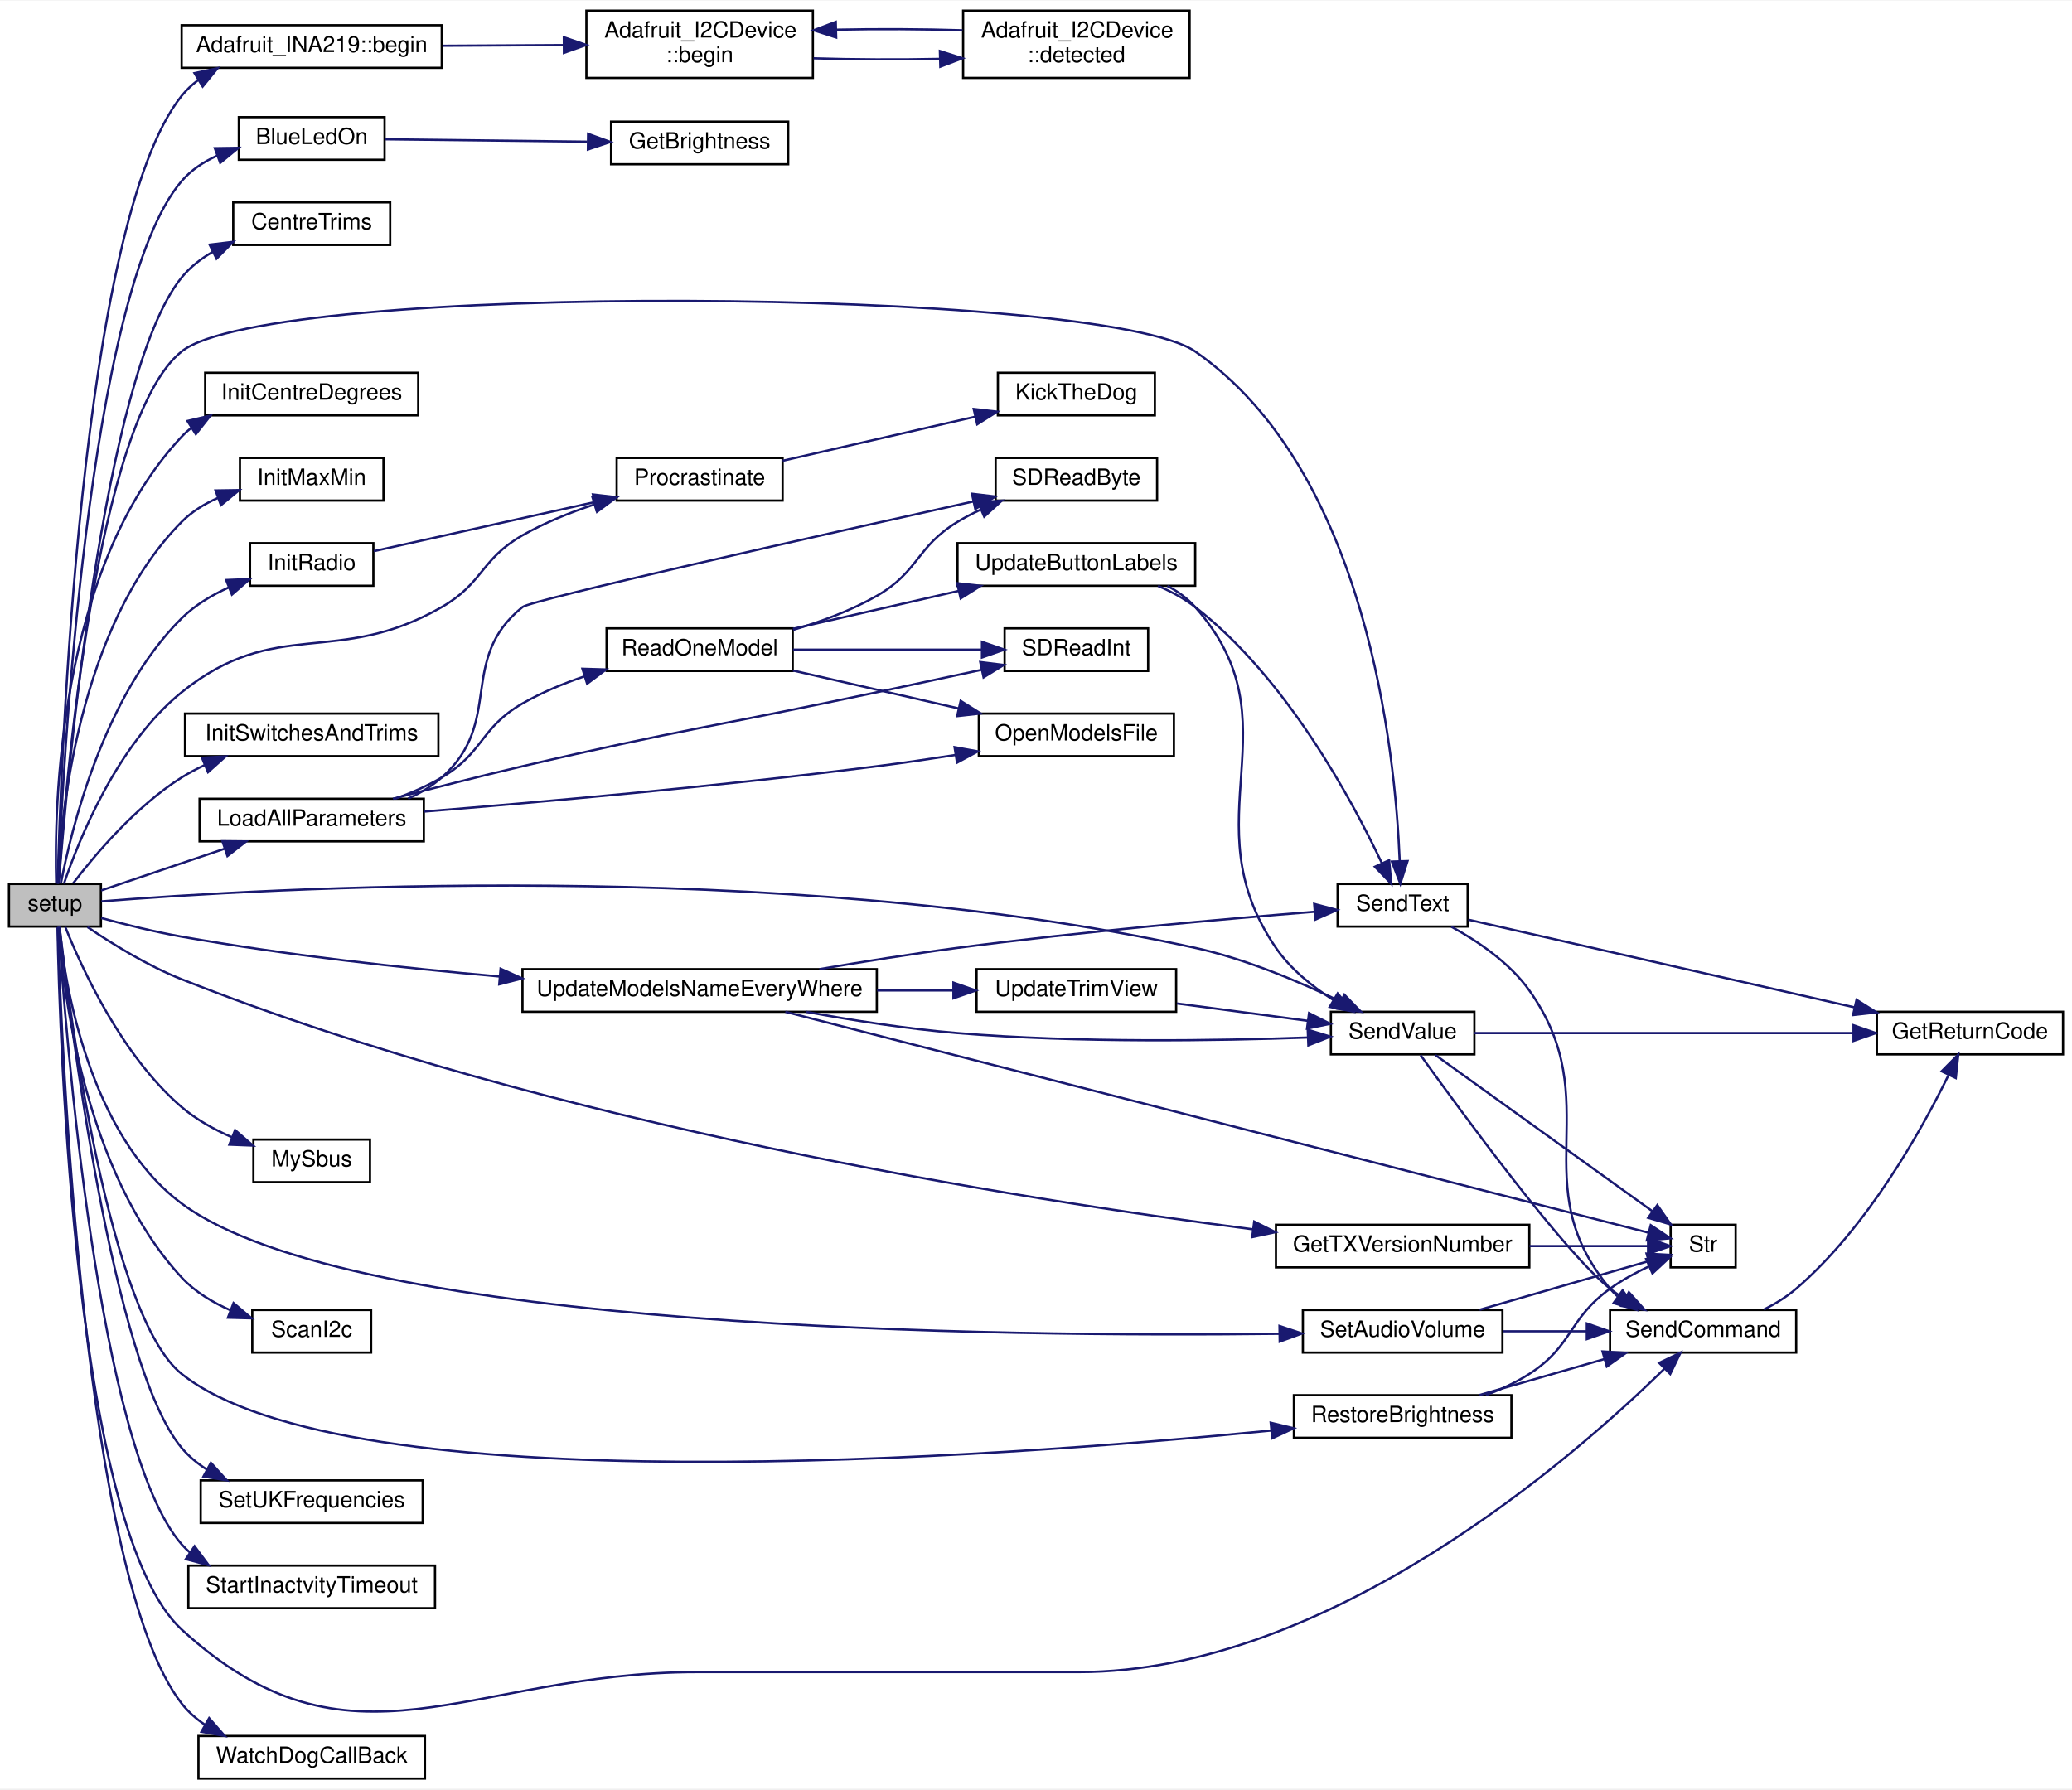
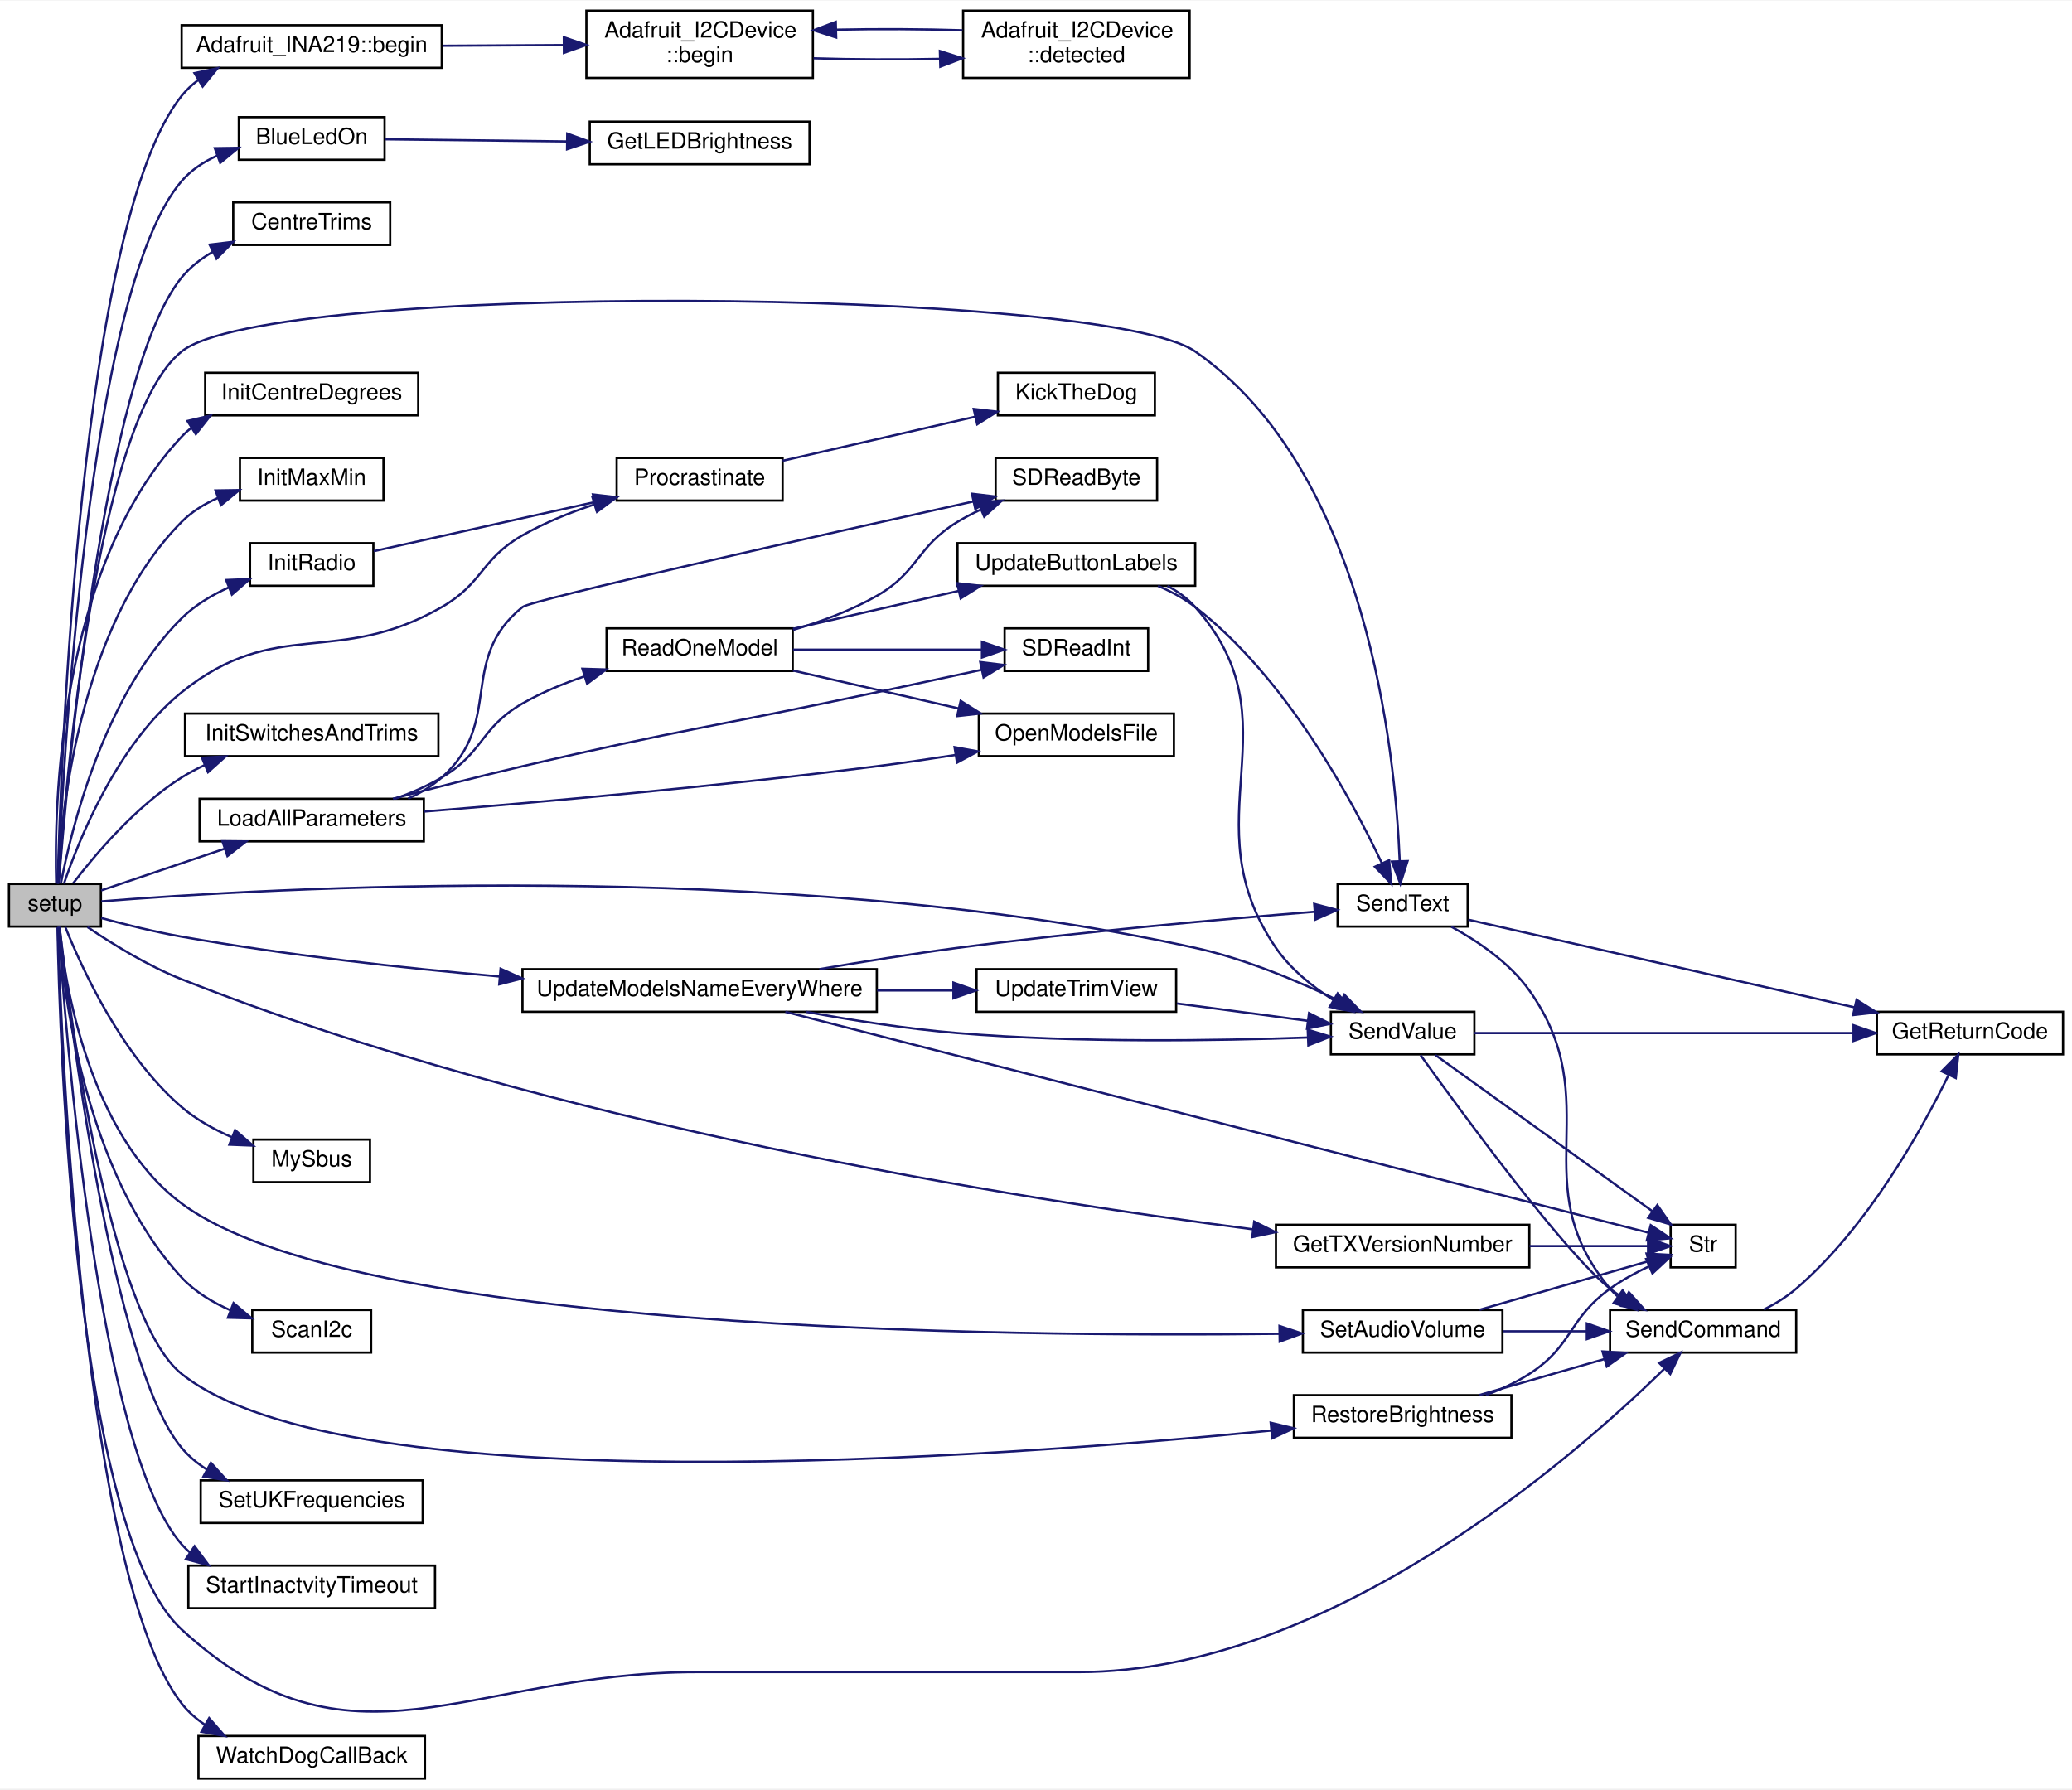
<svg xmlns="http://www.w3.org/2000/svg" xmlns:xlink="http://www.w3.org/1999/xlink" width="924pt" height="798pt" viewBox="0.00 0.00 924.00 797.50">
  <g id="graph0" class="graph" transform="scale(1 1) rotate(0) translate(4 793.5)">
    <polygon fill="white" stroke="transparent" points="-4,4 -4,-793.5 920,-793.5 920,4 -4,4" />
    <g id="node1" class="node">
      <g id="a_node1">
        <a xlink:title=" ">
          <polygon fill="#bfbfbf" stroke="black" points="0,-380.5 0,-399.5 41,-399.5 41,-380.5 0,-380.5" />
          <text text-anchor="middle" x="20.5" y="-387.5" font-family="Helvetica,sans-Serif" font-size="10.00">setup</text>
        </a>
      </g>
    </g>
    <g id="node2" class="node">
      <g id="a_node2">
        <a xlink:href="class_adafruit___i_n_a219.html#aaffb280d4c91dc9e4912c927f1cf480a" target="_top" xlink:title="Sets up the HW (defaults to 32V and 2A for calibration values)">
          <polygon fill="white" stroke="black" points="77,-763.5 77,-782.5 193,-782.5 193,-763.5 77,-763.5" />
          <text text-anchor="middle" x="135" y="-770.5" font-family="Helvetica,sans-Serif" font-size="10.00">Adafruit_INA219::begin</text>
        </a>
      </g>
    </g>
    <g id="edge1" class="edge">
      <path fill="none" stroke="midnightblue" d="M21.71,-399.65C23.03,-451.27 31.59,-694.55 77,-751 79.13,-753.64 81.61,-755.97 84.34,-758.02" />
      <polygon fill="midnightblue" stroke="midnightblue" points="82.73,-761.14 93.09,-763.36 86.38,-755.16 82.73,-761.14" />
    </g>
    <g id="node5" class="node">
      <g id="a_node5">
        <a xlink:href="_transmitter_code_2src_2main_8cpp.html#aa1f9aec467eb00917ad9ffdc0bd5b20d" target="_top" xlink:title=" ">
          <polygon fill="white" stroke="black" points="102.5,-722.5 102.5,-741.5 167.5,-741.5 167.5,-722.5 102.5,-722.5" />
          <text text-anchor="middle" x="135" y="-729.5" font-family="Helvetica,sans-Serif" font-size="10.00">BlueLedOn</text>
        </a>
      </g>
    </g>
    <g id="edge5" class="edge">
      <path fill="none" stroke="midnightblue" d="M21.86,-399.61C23.83,-447.94 34.92,-664.01 77,-713 81.24,-717.93 86.79,-721.59 92.77,-724.3" />
      <polygon fill="midnightblue" stroke="midnightblue" points="91.79,-727.67 102.38,-727.83 94.2,-721.1 91.79,-727.67" />
    </g>
    <g id="node7" class="node">
      <g id="a_node7">
        <a xlink:href="_transmitter_code_2src_2main_8cpp.html#a608cf928b58a8597d2411a3482365abd" target="_top" xlink:title=" ">
          <polygon fill="white" stroke="black" points="100,-684.5 100,-703.5 170,-703.5 170,-684.5 100,-684.5" />
          <text text-anchor="middle" x="135" y="-691.5" font-family="Helvetica,sans-Serif" font-size="10.00">CentreTrims</text>
        </a>
      </g>
    </g>
    <g id="edge7" class="edge">
      <path fill="none" stroke="midnightblue" d="M22.22,-399.72C25.67,-444.06 41.85,-626.88 77,-670 80.78,-674.64 85.62,-678.39 90.87,-681.43" />
      <polygon fill="midnightblue" stroke="midnightblue" points="89.47,-684.64 99.99,-685.9 92.55,-678.36 89.47,-684.64" />
    </g>
    <g id="node8" class="node">
      <g id="a_node8">
        <a xlink:href="_transmitter_code_2src_2main_8cpp.html#a39e1bbcbd0591a8e354b3c5c999a8882" target="_top" xlink:title=" ">
          <polygon fill="white" stroke="black" points="565,-228.5 565,-247.5 678,-247.5 678,-228.5 565,-228.5" />
          <text text-anchor="middle" x="621.5" y="-235.5" font-family="Helvetica,sans-Serif" font-size="10.00">GetTXVersionNumber</text>
        </a>
      </g>
    </g>
    <g id="edge8" class="edge">
      <path fill="none" stroke="midnightblue" d="M35,-380.29C45.87,-372.9 61.78,-363.01 77,-357 242.2,-291.78 450.48,-258.86 554.73,-245.48" />
      <polygon fill="midnightblue" stroke="midnightblue" points="555.31,-248.94 564.79,-244.21 554.43,-241.99 555.31,-248.94" />
    </g>
    <g id="node10" class="node">
      <g id="a_node10">
        <a xlink:href="_transmitter_code_2src_2main_8cpp.html#a2342451905454b70cecc7707b58f96bc" target="_top" xlink:title=" ">
          <polygon fill="white" stroke="black" points="87.5,-608.5 87.5,-627.5 182.5,-627.5 182.5,-608.5 87.5,-608.5" />
          <text text-anchor="middle" x="135" y="-615.5" font-family="Helvetica,sans-Serif" font-size="10.00">InitCentreDegrees</text>
        </a>
      </g>
    </g>
    <g id="edge10" class="edge">
      <path fill="none" stroke="midnightblue" d="M21.06,-399.84C20.15,-432.74 21.73,-540.18 77,-599 78.37,-600.45 79.85,-601.8 81.42,-603.04" />
      <polygon fill="midnightblue" stroke="midnightblue" points="79.58,-606.01 89.89,-608.42 83.33,-600.1 79.58,-606.01" />
    </g>
    <g id="node11" class="node">
      <g id="a_node11">
        <a xlink:href="_transmitter_code_2src_2main_8cpp.html#a1704b259882e35bc7581539d95ca3214" target="_top" xlink:title="STICKS CALIBRATION.">
          <polygon fill="white" stroke="black" points="103,-570.5 103,-589.5 167,-589.5 167,-570.5 103,-570.5" />
          <text text-anchor="middle" x="135" y="-577.5" font-family="Helvetica,sans-Serif" font-size="10.00">InitMaxMin</text>
        </a>
      </g>
    </g>
    <g id="edge11" class="edge">
      <path fill="none" stroke="midnightblue" d="M21.74,-399.66C22.99,-428.4 30.62,-514.25 77,-561 81.53,-565.57 87.19,-569.04 93.17,-571.67" />
      <polygon fill="midnightblue" stroke="midnightblue" points="92.11,-575.01 102.71,-575.17 94.52,-568.44 92.11,-575.01" />
    </g>
    <g id="node12" class="node">
      <g id="a_node12">
        <a xlink:href="_radio_functions_8cpp.html#a86ce6c54618629a61b8502786d2ce82c" target="_top" xlink:title=" ">
          <polygon fill="white" stroke="black" points="107.5,-532.5 107.5,-551.5 162.5,-551.5 162.5,-532.5 107.5,-532.5" />
          <text text-anchor="middle" x="135" y="-539.5" font-family="Helvetica,sans-Serif" font-size="10.00">InitRadio</text>
        </a>
      </g>
    </g>
    <g id="edge12" class="edge">
      <path fill="none" stroke="midnightblue" d="M23.16,-399.74C27.63,-423.19 42.05,-483.42 77,-518 82.91,-523.85 90.47,-528.36 98.13,-531.8" />
      <polygon fill="midnightblue" stroke="midnightblue" points="96.84,-535.06 107.43,-535.49 99.43,-528.55 96.84,-535.06" />
    </g>
    <g id="node13" class="node">
      <g id="a_node13">
        <a xlink:href="_radio_functions_8cpp.html#a760609a682300dfe6bfaac737fd4d5eb" target="_top" xlink:title=" ">
          <polygon fill="white" stroke="black" points="271,-570.5 271,-589.5 345,-589.5 345,-570.5 271,-570.5" />
          <text text-anchor="middle" x="308" y="-577.5" font-family="Helvetica,sans-Serif" font-size="10.00">Procrastinate</text>
        </a>
      </g>
    </g>
    <g id="edge34" class="edge">
      <path fill="none" stroke="midnightblue" d="M24.52,-399.63C30.99,-418.73 48.02,-461.6 77,-485 119.21,-519.08 145.96,-495.97 193,-523 211.56,-533.67 210.41,-544.39 229,-555 238.84,-560.61 250.1,-565.15 260.95,-568.74" />
      <polygon fill="midnightblue" stroke="midnightblue" points="260.16,-572.16 270.75,-571.78 262.23,-565.47 260.16,-572.16" />
    </g>
    <g id="node15" class="node">
      <g id="a_node15">
        <a xlink:href="_transmitter_code_2src_2main_8cpp.html#afcf8508f9739c35e0c793d178cdc3e79" target="_top" xlink:title=" ">
          <polygon fill="white" stroke="black" points="78.5,-456.5 78.5,-475.5 191.5,-475.5 191.5,-456.5 78.5,-456.5" />
          <text text-anchor="middle" x="135" y="-463.5" font-family="Helvetica,sans-Serif" font-size="10.00">InitSwitchesAndTrims</text>
        </a>
      </g>
    </g>
    <g id="edge15" class="edge">
      <path fill="none" stroke="midnightblue" d="M28.67,-399.87C38.32,-412.49 56.64,-434.23 77,-447 80.19,-449 83.62,-450.82 87.15,-452.46" />
      <polygon fill="midnightblue" stroke="midnightblue" points="86.07,-455.8 96.65,-456.41 88.76,-449.34 86.07,-455.8" />
    </g>
    <g id="node16" class="node">
      <g id="a_node16">
        <a xlink:href="_transmitter_code_2src_2main_8cpp.html#a909acb7ed667a5cc9c4ec6191fc33e75" target="_top" xlink:title=" ">
          <polygon fill="white" stroke="black" points="85,-418.5 85,-437.5 185,-437.5 185,-418.5 85,-418.5" />
          <text text-anchor="middle" x="135" y="-425.5" font-family="Helvetica,sans-Serif" font-size="10.00">LoadAllParameters</text>
        </a>
      </g>
    </g>
    <g id="edge16" class="edge">
      <path fill="none" stroke="midnightblue" d="M41.1,-396.62C56.25,-401.74 77.69,-408.98 96.16,-415.22" />
      <polygon fill="midnightblue" stroke="midnightblue" points="95.18,-418.58 105.77,-418.47 97.42,-411.95 95.18,-418.58" />
    </g>
    <g id="node22" class="node">
      <g id="a_node22">
        <a xlink:href="_transmitter_code_2src_2main_8cpp.html#afe513398f72d5e48f691830a1ef6eb42" target="_top" xlink:title=" ">
          <polygon fill="white" stroke="black" points="592.5,-380.5 592.5,-399.5 650.5,-399.5 650.5,-380.5 592.5,-380.5" />
          <text text-anchor="middle" x="621.5" y="-387.5" font-family="Helvetica,sans-Serif" font-size="10.00">SendText</text>
        </a>
      </g>
    </g>
    <g id="edge40" class="edge">
      <path fill="none" stroke="midnightblue" d="M22.12,-399.73C25.02,-441.68 38.74,-606.38 77,-637 116.21,-668.38 487.78,-665.69 529,-637 605.62,-583.67 618.23,-458.34 620.19,-409.74" />
      <polygon fill="midnightblue" stroke="midnightblue" points="623.69,-409.71 620.48,-399.61 616.69,-409.5 623.69,-409.71" />
    </g>
    <g id="node24" class="node">
      <g id="a_node24">
        <a xlink:href="_transmitter_code_2src_2main_8cpp.html#aecac2f0c289f02ef3c92b85be82eacac" target="_top" xlink:title=" ">
          <polygon fill="white" stroke="black" points="714,-190.5 714,-209.5 797,-209.5 797,-190.5 714,-190.5" />
          <text text-anchor="middle" x="755.5" y="-197.5" font-family="Helvetica,sans-Serif" font-size="10.00">SendCommand</text>
        </a>
      </g>
    </g>
    <g id="edge39" class="edge">
      <path fill="none" stroke="midnightblue" d="M21.64,-380.18C22.57,-330.85 29.38,-110.62 77,-67 152.64,2.28 204.43,-48 307,-48 307,-48 307,-48 477,-48 588.75,-48 698.13,-143.99 738.34,-183.41" />
      <polygon fill="midnightblue" stroke="midnightblue" points="735.89,-185.91 745.44,-190.49 740.83,-180.95 735.89,-185.91" />
    </g>
    <g id="node25" class="node">
      <g id="a_node25">
        <a xlink:href="_transmitter_code_2src_2main_8cpp.html#a1e20efc1e419b252b50d36f9924503fc" target="_top" xlink:title=" ">
          <polygon fill="white" stroke="black" points="589.5,-323.5 589.5,-342.5 653.5,-342.5 653.5,-323.5 589.5,-323.5" />
          <text text-anchor="middle" x="621.5" y="-330.5" font-family="Helvetica,sans-Serif" font-size="10.00">SendValue</text>
        </a>
      </g>
    </g>
    <g id="edge41" class="edge">
      <path fill="none" stroke="midnightblue" d="M41.17,-391.74C109.57,-397.25 342.96,-411.73 529,-371 551.68,-366.03 575.89,-355.74 593.7,-347.11" />
      <polygon fill="midnightblue" stroke="midnightblue" points="595.5,-350.13 602.89,-342.54 592.38,-343.86 595.5,-350.13" />
    </g>
    <g id="node26" class="node">
      <g id="a_node26">
        <a xlink:href="_receiver_code_2src_2main_8cpp.html#a5424788640aaa8d535d6ea077949ef82" target="_top" xlink:title=" ">
          <polygon fill="white" stroke="black" points="109,-266.5 109,-285.5 161,-285.5 161,-266.5 109,-266.5" />
          <text text-anchor="middle" x="135" y="-273.5" font-family="Helvetica,sans-Serif" font-size="10.00">MySbus</text>
        </a>
      </g>
    </g>
    <g id="edge33" class="edge">
      <path fill="none" stroke="midnightblue" d="M25.15,-380.24C32.4,-362.09 50.23,-322.93 77,-300 83.49,-294.44 91.46,-290.01 99.36,-286.56" />
      <polygon fill="midnightblue" stroke="midnightblue" points="100.84,-289.74 108.85,-282.81 98.27,-283.23 100.84,-289.74" />
    </g>
    <g id="node27" class="node">
      <g id="a_node27">
        <a xlink:href="_transmitter_code_2src_2main_8cpp.html#a49da3478d89a22069e29c7f00cb46a5f" target="_top" xlink:title=" ">
          <polygon fill="white" stroke="black" points="573,-152.5 573,-171.5 670,-171.5 670,-152.5 573,-152.5" />
          <text text-anchor="middle" x="621.5" y="-159.5" font-family="Helvetica,sans-Serif" font-size="10.00">RestoreBrightness</text>
        </a>
      </g>
    </g>
    <g id="edge35" class="edge">
      <path fill="none" stroke="midnightblue" d="M22.57,-380.29C26.93,-342.59 44.71,-206.74 77,-181 150.51,-122.39 438.56,-143.47 562.87,-155.72" />
      <polygon fill="midnightblue" stroke="midnightblue" points="562.66,-159.22 572.96,-156.73 563.36,-152.26 562.66,-159.22" />
    </g>
    <g id="node28" class="node">
      <g id="a_node28">
        <a xlink:href="_receiver_code_2src_2main_8cpp.html#a20ffd6680226b1e058002512386e7770" target="_top" xlink:title=" ">
          <polygon fill="white" stroke="black" points="108.5,-190.5 108.5,-209.5 161.5,-209.5 161.5,-190.5 108.5,-190.5" />
          <text text-anchor="middle" x="135" y="-197.5" font-family="Helvetica,sans-Serif" font-size="10.00">ScanI2c</text>
        </a>
      </g>
    </g>
    <g id="edge38" class="edge">
      <path fill="none" stroke="midnightblue" d="M22.03,-380.38C24.06,-352.52 33.62,-270.8 77,-224 82.93,-217.6 90.83,-212.85 98.86,-209.34" />
      <polygon fill="midnightblue" stroke="midnightblue" points="100.14,-212.6 108.23,-205.77 97.64,-206.06 100.14,-212.6" />
    </g>
    <g id="node29" class="node">
      <g id="a_node29">
        <a xlink:href="_transmitter_code_2src_2main_8cpp.html#a9f7ebc44d49714174b6be3085e6a36ab" target="_top" xlink:title=" ">
          <polygon fill="white" stroke="black" points="577,-190.5 577,-209.5 666,-209.5 666,-190.5 577,-190.5" />
          <text text-anchor="middle" x="621.5" y="-197.5" font-family="Helvetica,sans-Serif" font-size="10.00">SetAudioVolume</text>
        </a>
      </g>
    </g>
    <g id="edge42" class="edge">
      <path fill="none" stroke="midnightblue" d="M22.29,-380.28C24.91,-355.14 35.66,-287.78 77,-257 153.44,-200.09 444.61,-197.4 566.42,-198.88" />
      <polygon fill="midnightblue" stroke="midnightblue" points="566.58,-202.38 576.63,-199.01 566.68,-195.38 566.58,-202.38" />
    </g>
    <g id="node30" class="node">
      <g id="a_node30">
        <a xlink:href="_receiver_code_2src_2main_8cpp.html#a2eabdb233653fa02f0b899e26b5e8ce7" target="_top" xlink:title=" ">
          <polygon fill="white" stroke="black" points="85.5,-114.5 85.5,-133.5 184.5,-133.5 184.5,-114.5 85.5,-114.5" />
          <text text-anchor="middle" x="135" y="-121.5" font-family="Helvetica,sans-Serif" font-size="10.00">SetUKFrequencies</text>
        </a>
      </g>
    </g>
    <g id="edge45" class="edge">
      <path fill="none" stroke="midnightblue" d="M22.55,-380.27C27.09,-339.72 46.22,-184.63 77,-148 80.16,-144.24 84.01,-141.06 88.2,-138.37" />
      <polygon fill="midnightblue" stroke="midnightblue" points="90.04,-141.35 97.17,-133.51 86.71,-135.2 90.04,-141.35" />
    </g>
    <g id="node31" class="node">
      <g id="a_node31">
        <a xlink:href="_transmitter_code_2src_2main_8cpp.html#a793b7bcd77531c95fe72ed4356d421c8" target="_top" xlink:title=" ">
          <polygon fill="white" stroke="black" points="80,-76.5 80,-95.5 190,-95.5 190,-76.5 80,-76.5" />
          <text text-anchor="middle" x="135" y="-83.5" font-family="Helvetica,sans-Serif" font-size="10.00">StartInactvityTimeout</text>
        </a>
      </g>
    </g>
    <g id="edge46" class="edge">
      <path fill="none" stroke="midnightblue" d="M22.1,-380.35C25.06,-335.48 39.58,-147.61 77,-105 78.16,-103.68 79.41,-102.45 80.74,-101.31" />
      <polygon fill="midnightblue" stroke="midnightblue" points="82.77,-104.16 89.08,-95.65 78.84,-98.37 82.77,-104.16" />
    </g>
    <g id="node32" class="node">
      <g id="a_node32">
        <a xlink:href="_transmitter_code_2src_2main_8cpp.html#a9e1de754e1d2d483fb15957f70cf0488" target="_top" xlink:title=" ">
          <polygon fill="white" stroke="black" points="229,-342.5 229,-361.5 387,-361.5 387,-342.5 229,-342.5" />
          <text text-anchor="middle" x="308" y="-349.5" font-family="Helvetica,sans-Serif" font-size="10.00">UpdateModelsNameEveryWhere</text>
        </a>
      </g>
    </g>
    <g id="edge47" class="edge">
      <path fill="none" stroke="midnightblue" d="M41.13,-384.32C51.68,-381.45 64.97,-378.13 77,-376 123.48,-367.76 175.78,-362.02 218.75,-358.23" />
      <polygon fill="midnightblue" stroke="midnightblue" points="219.23,-361.7 228.9,-357.36 218.63,-354.73 219.23,-361.7" />
    </g>
    <g id="node34" class="node">
      <g id="a_node34">
        <a xlink:href="_transmitter_code_2src_2main_8cpp.html#ae410be09c6f449451d8f2327fd895c7d" target="_top" xlink:title=" ">
          <polygon fill="white" stroke="black" points="84.5,-0.5 84.5,-19.5 185.5,-19.5 185.5,-0.5 84.5,-0.5" />
          <text text-anchor="middle" x="135" y="-7.5" font-family="Helvetica,sans-Serif" font-size="10.00">WatchDogCallBack</text>
        </a>
      </g>
    </g>
    <g id="edge53" class="edge">
      <path fill="none" stroke="midnightblue" d="M21.77,-380.17C23.37,-328.67 33.08,-90.18 77,-34 79.87,-30.33 83.4,-27.22 87.29,-24.58" />
      <polygon fill="midnightblue" stroke="midnightblue" points="89.26,-27.48 96.25,-19.51 85.82,-21.38 89.26,-27.48" />
    </g>
    <g id="node3" class="node">
      <g id="a_node3">
        <a xlink:href="class_adafruit___i2_c_device.html#ada579d107621ac5f5e56f91f94a93be3" target="_top" xlink:title="Initializes and does basic address detection.">
          <polygon fill="white" stroke="black" points="257.5,-759 257.5,-789 358.5,-789 358.5,-759 257.5,-759" />
          <text text-anchor="start" x="265.5" y="-777" font-family="Helvetica,sans-Serif" font-size="10.00">Adafruit_I2CDevice</text>
          <text text-anchor="middle" x="308" y="-766" font-family="Helvetica,sans-Serif" font-size="10.00">::begin</text>
        </a>
      </g>
    </g>
    <g id="edge2" class="edge">
      <path fill="none" stroke="midnightblue" d="M193.42,-773.34C210.77,-773.44 229.87,-773.55 247.37,-773.65" />
      <polygon fill="midnightblue" stroke="midnightblue" points="247.44,-777.15 257.46,-773.71 247.48,-770.15 247.44,-777.15" />
    </g>
    <g id="node4" class="node">
      <g id="a_node4">
        <a xlink:href="class_adafruit___i2_c_device.html#ac7492b543fe4c0bb0d94a7bf1915cb2a" target="_top" xlink:title="Scans I2C for the address - note will give a false-positive if there's no pullups on I2C.">
          <polygon fill="white" stroke="black" points="425.5,-759 425.5,-789 526.5,-789 526.5,-759 425.5,-759" />
          <text text-anchor="start" x="433.5" y="-777" font-family="Helvetica,sans-Serif" font-size="10.00">Adafruit_I2CDevice</text>
          <text text-anchor="middle" x="476" y="-766" font-family="Helvetica,sans-Serif" font-size="10.00">::detected</text>
        </a>
      </g>
    </g>
    <g id="edge3" class="edge">
      <path fill="none" stroke="midnightblue" d="M358.81,-767.75C376.53,-767.19 396.68,-767.1 415.16,-767.49" />
      <polygon fill="midnightblue" stroke="midnightblue" points="415.14,-770.99 425.23,-767.76 415.33,-763.99 415.14,-770.99" />
    </g>
    <g id="edge4" class="edge">
      <path fill="none" stroke="midnightblue" d="M425.23,-780.24C407.51,-780.81 387.36,-780.9 368.88,-780.51" />
      <polygon fill="midnightblue" stroke="midnightblue" points="368.89,-777.01 358.81,-780.25 368.71,-784.01 368.89,-777.01" />
    </g>
    <g id="node6" class="node">
      <g id="a_node6">
-         <a xlink:href="_transmitter_code_2src_2main_8cpp.html#ae90ed68a606b1c7b64a31a91e694facc" target="_top" xlink:title=" ">
-           <polygon fill="white" stroke="black" points="268.5,-720.5 268.5,-739.5 347.5,-739.5 347.5,-720.5 268.5,-720.5" />
-           <text text-anchor="middle" x="308" y="-727.5" font-family="Helvetica,sans-Serif" font-size="10.00">GetBrightness</text>
+         <a xlink:href="_transmitter_code_2src_2main_8cpp.html#a549a702bb9b539c6b3a4f20cce65adcc" target="_top" xlink:title=" ">
+           <polygon fill="white" stroke="black" points="259,-720.5 259,-739.5 357,-739.5 357,-720.5 259,-720.5" />
+           <text text-anchor="middle" x="308" y="-727.5" font-family="Helvetica,sans-Serif" font-size="10.00">GetLEDBrightness</text>
        </a>
      </g>
    </g>
    <g id="edge6" class="edge">
-       <path fill="none" stroke="midnightblue" d="M167.76,-731.63C193.05,-731.33 228.89,-730.91 257.88,-730.57" />
-       <polygon fill="midnightblue" stroke="midnightblue" points="258.25,-734.07 268.21,-730.45 258.17,-727.07 258.25,-734.07" />
+       <path fill="none" stroke="midnightblue" d="M167.76,-731.63C190.46,-731.36 221.65,-731 248.76,-730.68" />
+       <polygon fill="midnightblue" stroke="midnightblue" points="248.96,-734.18 258.92,-730.56 248.88,-727.18 248.96,-734.18" />
    </g>
    <g id="node9" class="node">
      <g id="a_node9">
        <a xlink:href="_transmitter_code_2src_2main_8cpp.html#a6bac145d5df31efb9c90e2a60a4cbca5" target="_top" xlink:title=" ">
          <polygon fill="white" stroke="black" points="741,-228.5 741,-247.5 770,-247.5 770,-228.5 741,-228.5" />
          <text text-anchor="middle" x="755.5" y="-235.5" font-family="Helvetica,sans-Serif" font-size="10.00">Str</text>
        </a>
      </g>
    </g>
    <g id="edge9" class="edge">
      <path fill="none" stroke="midnightblue" d="M678.1,-238C696.51,-238 716.04,-238 730.74,-238" />
      <polygon fill="midnightblue" stroke="midnightblue" points="730.94,-241.5 740.94,-238 730.94,-234.5 730.94,-241.5" />
    </g>
    <g id="edge13" class="edge">
      <path fill="none" stroke="midnightblue" d="M162.72,-547.94C188.99,-553.78 229.63,-562.81 261.08,-569.8" />
      <polygon fill="midnightblue" stroke="midnightblue" points="260.42,-573.23 270.94,-571.99 261.94,-566.4 260.42,-573.23" />
    </g>
    <g id="node14" class="node">
      <g id="a_node14">
        <a xlink:href="_transmitter_code_2src_2main_8cpp.html#ada95a00a341e4a80176eda743a94ab2e" target="_top" xlink:title=" ">
          <polygon fill="white" stroke="black" points="441,-608.5 441,-627.5 511,-627.5 511,-608.5 441,-608.5" />
          <text text-anchor="middle" x="476" y="-615.5" font-family="Helvetica,sans-Serif" font-size="10.00">KickTheDog</text>
        </a>
      </g>
    </g>
    <g id="edge14" class="edge">
      <path fill="none" stroke="midnightblue" d="M345.02,-588.25C370.22,-594.01 404.03,-601.75 430.85,-607.89" />
      <polygon fill="midnightblue" stroke="midnightblue" points="430.22,-611.34 440.75,-610.16 431.79,-604.52 430.22,-611.34" />
    </g>
    <g id="node17" class="node">
      <g id="a_node17">
        <a xlink:href="_transmitter_code_2src_2main_8cpp.html#ae7618f38a148877bc5681be58cba8354" target="_top" xlink:title=" ">
          <polygon fill="white" stroke="black" points="432.5,-456.5 432.5,-475.5 519.5,-475.5 519.5,-456.5 432.5,-456.5" />
          <text text-anchor="middle" x="476" y="-463.5" font-family="Helvetica,sans-Serif" font-size="10.00">OpenModelsFile</text>
        </a>
      </g>
    </g>
    <g id="edge17" class="edge">
      <path fill="none" stroke="midnightblue" d="M185.16,-431.79C235.83,-435.91 317.09,-443.1 387,-452 398.39,-453.45 410.58,-455.24 422.14,-457.04" />
      <polygon fill="midnightblue" stroke="midnightblue" points="421.68,-460.51 432.11,-458.63 422.78,-453.6 421.68,-460.51" />
    </g>
    <g id="node18" class="node">
      <g id="a_node18">
        <a xlink:href="_transmitter_code_2src_2main_8cpp.html#a3d9d955a8c7cfea4cc99e78f3746bd26" target="_top" xlink:title=" ">
          <polygon fill="white" stroke="black" points="266.5,-494.5 266.5,-513.5 349.5,-513.5 349.5,-494.5 266.5,-494.5" />
          <text text-anchor="middle" x="308" y="-501.5" font-family="Helvetica,sans-Serif" font-size="10.00">ReadOneModel</text>
        </a>
      </g>
    </g>
    <g id="edge18" class="edge">
      <path fill="none" stroke="midnightblue" d="M172.28,-437.54C179.39,-440.11 186.62,-443.24 193,-447 211.71,-458.01 210.17,-469.21 229,-480 237.49,-484.86 247.07,-488.85 256.53,-492.07" />
      <polygon fill="midnightblue" stroke="midnightblue" points="255.72,-495.49 266.31,-495.17 257.83,-488.81 255.72,-495.49" />
    </g>
    <g id="node19" class="node">
      <g id="a_node19">
        <a xlink:href="_transmitter_code_2src_2main_8cpp.html#af5db4d6f5f17a24fc08503a4e14de200" target="_top" xlink:title=" ">
          <polygon fill="white" stroke="black" points="440,-570.5 440,-589.5 512,-589.5 512,-570.5 440,-570.5" />
          <text text-anchor="middle" x="476" y="-577.5" font-family="Helvetica,sans-Serif" font-size="10.00">SDReadByte</text>
        </a>
      </g>
    </g>
    <g id="edge31" class="edge">
      <path fill="none" stroke="midnightblue" d="M178.01,-437.58C183.44,-440.04 188.63,-443.13 193,-447 220.97,-471.79 199.89,-499.56 229,-523 232.96,-526.19 360.18,-554.65 430.07,-570.11" />
      <polygon fill="midnightblue" stroke="midnightblue" points="429.43,-573.55 439.95,-572.29 430.94,-566.72 429.43,-573.55" />
    </g>
    <g id="node20" class="node">
      <g id="a_node20">
        <a xlink:href="_transmitter_code_2src_2main_8cpp.html#ab6670478c40dbf268914a0bfc6831085" target="_top" xlink:title=" ">
          <polygon fill="white" stroke="black" points="444,-494.5 444,-513.5 508,-513.5 508,-494.5 444,-494.5" />
          <text text-anchor="middle" x="476" y="-501.5" font-family="Helvetica,sans-Serif" font-size="10.00">SDReadInt</text>
        </a>
      </g>
    </g>
    <g id="edge32" class="edge">
      <path fill="none" stroke="midnightblue" d="M171.23,-437.51C188.58,-442.08 209.84,-447.53 229,-452 298.86,-468.3 316.83,-470.1 387,-485 402.28,-488.25 419.04,-491.85 433.8,-495.04" />
      <polygon fill="midnightblue" stroke="midnightblue" points="433.14,-498.48 443.65,-497.18 434.62,-491.64 433.14,-498.48" />
    </g>
    <g id="edge19" class="edge">
      <path fill="none" stroke="midnightblue" d="M349.61,-494.7C371.86,-489.61 399.68,-483.24 423.45,-477.8" />
      <polygon fill="midnightblue" stroke="midnightblue" points="424.4,-481.17 433.37,-475.53 422.84,-474.35 424.4,-481.17" />
    </g>
    <g id="edge20" class="edge">
      <path fill="none" stroke="midnightblue" d="M349.69,-512.83C362.15,-516.49 375.57,-521.45 387,-528 405.83,-538.79 404.45,-549.73 423,-561 426.23,-562.96 429.69,-564.77 433.24,-566.42" />
      <polygon fill="midnightblue" stroke="midnightblue" points="432.17,-569.77 442.74,-570.45 434.9,-563.32 432.17,-569.77" />
    </g>
    <g id="edge21" class="edge">
      <path fill="none" stroke="midnightblue" d="M349.61,-504C375.17,-504 408.06,-504 433.75,-504" />
      <polygon fill="midnightblue" stroke="midnightblue" points="433.91,-507.5 443.91,-504 433.91,-500.5 433.91,-507.5" />
    </g>
    <g id="node21" class="node">
      <g id="a_node21">
        <a xlink:href="_transmitter_code_2src_2main_8cpp.html#abf59862cf6c4e3df5a76f0bfea8919ef" target="_top" xlink:title=" ">
          <polygon fill="white" stroke="black" points="423,-532.5 423,-551.5 529,-551.5 529,-532.5 423,-532.5" />
          <text text-anchor="middle" x="476" y="-539.5" font-family="Helvetica,sans-Serif" font-size="10.00">UpdateButtonLabels</text>
        </a>
      </g>
    </g>
    <g id="edge22" class="edge">
      <path fill="none" stroke="midnightblue" d="M349.61,-513.3C371.86,-518.39 399.68,-524.76 423.45,-530.2" />
      <polygon fill="midnightblue" stroke="midnightblue" points="422.84,-533.65 433.37,-532.47 424.4,-526.83 422.84,-533.65" />
    </g>
    <g id="edge23" class="edge">
      <path fill="none" stroke="midnightblue" d="M512.4,-532.44C518.28,-529.94 524.06,-526.83 529,-523 569.45,-491.66 598.74,-437.37 612.22,-408.81" />
      <polygon fill="midnightblue" stroke="midnightblue" points="615.48,-410.09 616.46,-399.54 609.12,-407.18 615.48,-410.09" />
    </g>
    <g id="edge27" class="edge">
      <path fill="none" stroke="midnightblue" d="M516.6,-532.43C521.25,-529.97 525.55,-526.88 529,-523 575.12,-471.11 525.71,-428.24 565,-371 571.46,-361.59 581.08,-353.82 590.5,-347.82" />
      <polygon fill="midnightblue" stroke="midnightblue" points="592.52,-350.69 599.37,-342.61 588.97,-344.66 592.52,-350.69" />
    </g>
    <g id="node23" class="node">
      <g id="a_node23">
        <a xlink:href="_transmitter_code_2src_2main_8cpp.html#a43937dd3d9c795271fd9c3eb3c6b6410" target="_top" xlink:title=" ">
          <polygon fill="white" stroke="black" points="833,-323.5 833,-342.5 916,-342.5 916,-323.5 833,-323.5" />
          <text text-anchor="middle" x="874.5" y="-330.5" font-family="Helvetica,sans-Serif" font-size="10.00">GetReturnCode</text>
        </a>
      </g>
    </g>
    <g id="edge24" class="edge">
      <path fill="none" stroke="midnightblue" d="M650.8,-383.57C692.51,-374.1 771.12,-356.25 822.9,-344.49" />
      <polygon fill="midnightblue" stroke="midnightblue" points="823.91,-347.85 832.88,-342.22 822.36,-341.03 823.91,-347.85" />
    </g>
    <g id="edge25" class="edge">
      <path fill="none" stroke="midnightblue" d="M643.21,-380.44C655.04,-373.98 669.21,-364.38 678,-352 713.45,-302.07 674.63,-265.91 714,-219 715,-217.81 716.09,-216.69 717.25,-215.64" />
      <polygon fill="midnightblue" stroke="midnightblue" points="719.6,-218.26 725.72,-209.61 715.54,-212.55 719.6,-218.26" />
    </g>
    <g id="edge26" class="edge">
      <path fill="none" stroke="midnightblue" d="M782.61,-209.69C787.7,-212.26 792.76,-215.36 797,-219 828.65,-246.16 852.78,-289.46 864.88,-314.14" />
      <polygon fill="midnightblue" stroke="midnightblue" points="861.86,-315.95 869.31,-323.48 868.18,-312.94 861.86,-315.95" />
    </g>
    <g id="edge30" class="edge">
      <path fill="none" stroke="midnightblue" d="M636.13,-323.19C659.07,-306.68 705.58,-273.21 732.97,-253.49" />
      <polygon fill="midnightblue" stroke="midnightblue" points="735.07,-256.3 741.14,-247.61 730.98,-250.61 735.07,-256.3" />
    </g>
    <g id="edge28" class="edge">
      <path fill="none" stroke="midnightblue" d="M653.53,-333C695.74,-333 771.8,-333 822.47,-333" />
      <polygon fill="midnightblue" stroke="midnightblue" points="822.57,-336.5 832.57,-333 822.57,-329.5 822.57,-336.5" />
    </g>
    <g id="edge29" class="edge">
      <path fill="none" stroke="midnightblue" d="M629.51,-323.14C647.18,-298.51 693.56,-235.08 714,-219 716.03,-217.4 718.22,-215.9 720.48,-214.5" />
      <polygon fill="midnightblue" stroke="midnightblue" points="722.39,-217.44 729.47,-209.56 719.02,-211.31 722.39,-217.44" />
    </g>
    <g id="edge37" class="edge">
      <path fill="none" stroke="midnightblue" d="M658.61,-171.52C665.33,-174.07 672.09,-177.2 678,-181 697.57,-193.58 695.14,-205.38 714,-219 719.24,-222.79 725.36,-226.12 731.23,-228.9" />
      <polygon fill="midnightblue" stroke="midnightblue" points="730.11,-232.22 740.67,-233.02 732.91,-225.81 730.11,-232.22" />
    </g>
    <g id="edge36" class="edge">
      <path fill="none" stroke="midnightblue" d="M655.81,-171.59C672.69,-176.45 693.39,-182.41 711.47,-187.61" />
      <polygon fill="midnightblue" stroke="midnightblue" points="710.62,-191.01 721.2,-190.41 712.56,-184.28 710.62,-191.01" />
    </g>
    <g id="edge44" class="edge">
      <path fill="none" stroke="midnightblue" d="M655.81,-209.59C679.33,-216.36 710.26,-225.26 731.18,-231.29" />
      <polygon fill="midnightblue" stroke="midnightblue" points="730.26,-234.66 740.84,-234.07 732.2,-227.94 730.26,-234.66" />
    </g>
    <g id="edge43" class="edge">
      <path fill="none" stroke="midnightblue" d="M666.09,-200C678.06,-200 691.14,-200 703.49,-200" />
      <polygon fill="midnightblue" stroke="midnightblue" points="703.64,-203.5 713.64,-200 703.64,-196.5 703.64,-203.5" />
    </g>
    <g id="edge50" class="edge">
      <path fill="none" stroke="midnightblue" d="M346.22,-342.48C435.13,-319.72 657.92,-262.71 730.93,-244.03" />
      <polygon fill="midnightblue" stroke="midnightblue" points="732.13,-247.34 740.95,-241.47 730.39,-240.56 732.13,-247.34" />
    </g>
    <g id="edge48" class="edge">
      <path fill="none" stroke="midnightblue" d="M361.38,-361.51C380.71,-364.81 402.81,-368.35 423,-371 478.18,-378.24 542.37,-383.91 582.23,-387.11" />
      <polygon fill="midnightblue" stroke="midnightblue" points="582.06,-390.61 592.3,-387.91 582.61,-383.63 582.06,-390.61" />
    </g>
    <g id="edge49" class="edge">
      <path fill="none" stroke="midnightblue" d="M355.37,-342.49C375.98,-338.72 400.6,-334.85 423,-333 476.8,-328.55 539.12,-329.57 579.13,-331.02" />
      <polygon fill="midnightblue" stroke="midnightblue" points="579.18,-334.52 589.31,-331.41 579.45,-327.53 579.18,-334.52" />
    </g>
    <g id="node33" class="node">
      <g id="a_node33">
        <a xlink:href="_transmitter_code_2src_2main_8cpp.html#ac78966debc2cdc13d8ca958ce3b20c78" target="_top" xlink:title=" ">
          <polygon fill="white" stroke="black" points="431.5,-342.5 431.5,-361.5 520.5,-361.5 520.5,-342.5 431.5,-342.5" />
          <text text-anchor="middle" x="476" y="-349.5" font-family="Helvetica,sans-Serif" font-size="10.00">UpdateTrimView</text>
        </a>
      </g>
    </g>
    <g id="edge51" class="edge">
      <path fill="none" stroke="midnightblue" d="M387.14,-352C398.61,-352 410.2,-352 421.04,-352" />
      <polygon fill="midnightblue" stroke="midnightblue" points="421.18,-355.5 431.18,-352 421.18,-348.5 421.18,-355.5" />
    </g>
    <g id="edge52" class="edge">
      <path fill="none" stroke="midnightblue" d="M520.83,-346.2C539.39,-343.74 560.89,-340.89 579.16,-338.47" />
      <polygon fill="midnightblue" stroke="midnightblue" points="579.76,-341.92 589.22,-337.14 578.85,-334.98 579.76,-341.92" />
    </g>
  </g>
</svg>
